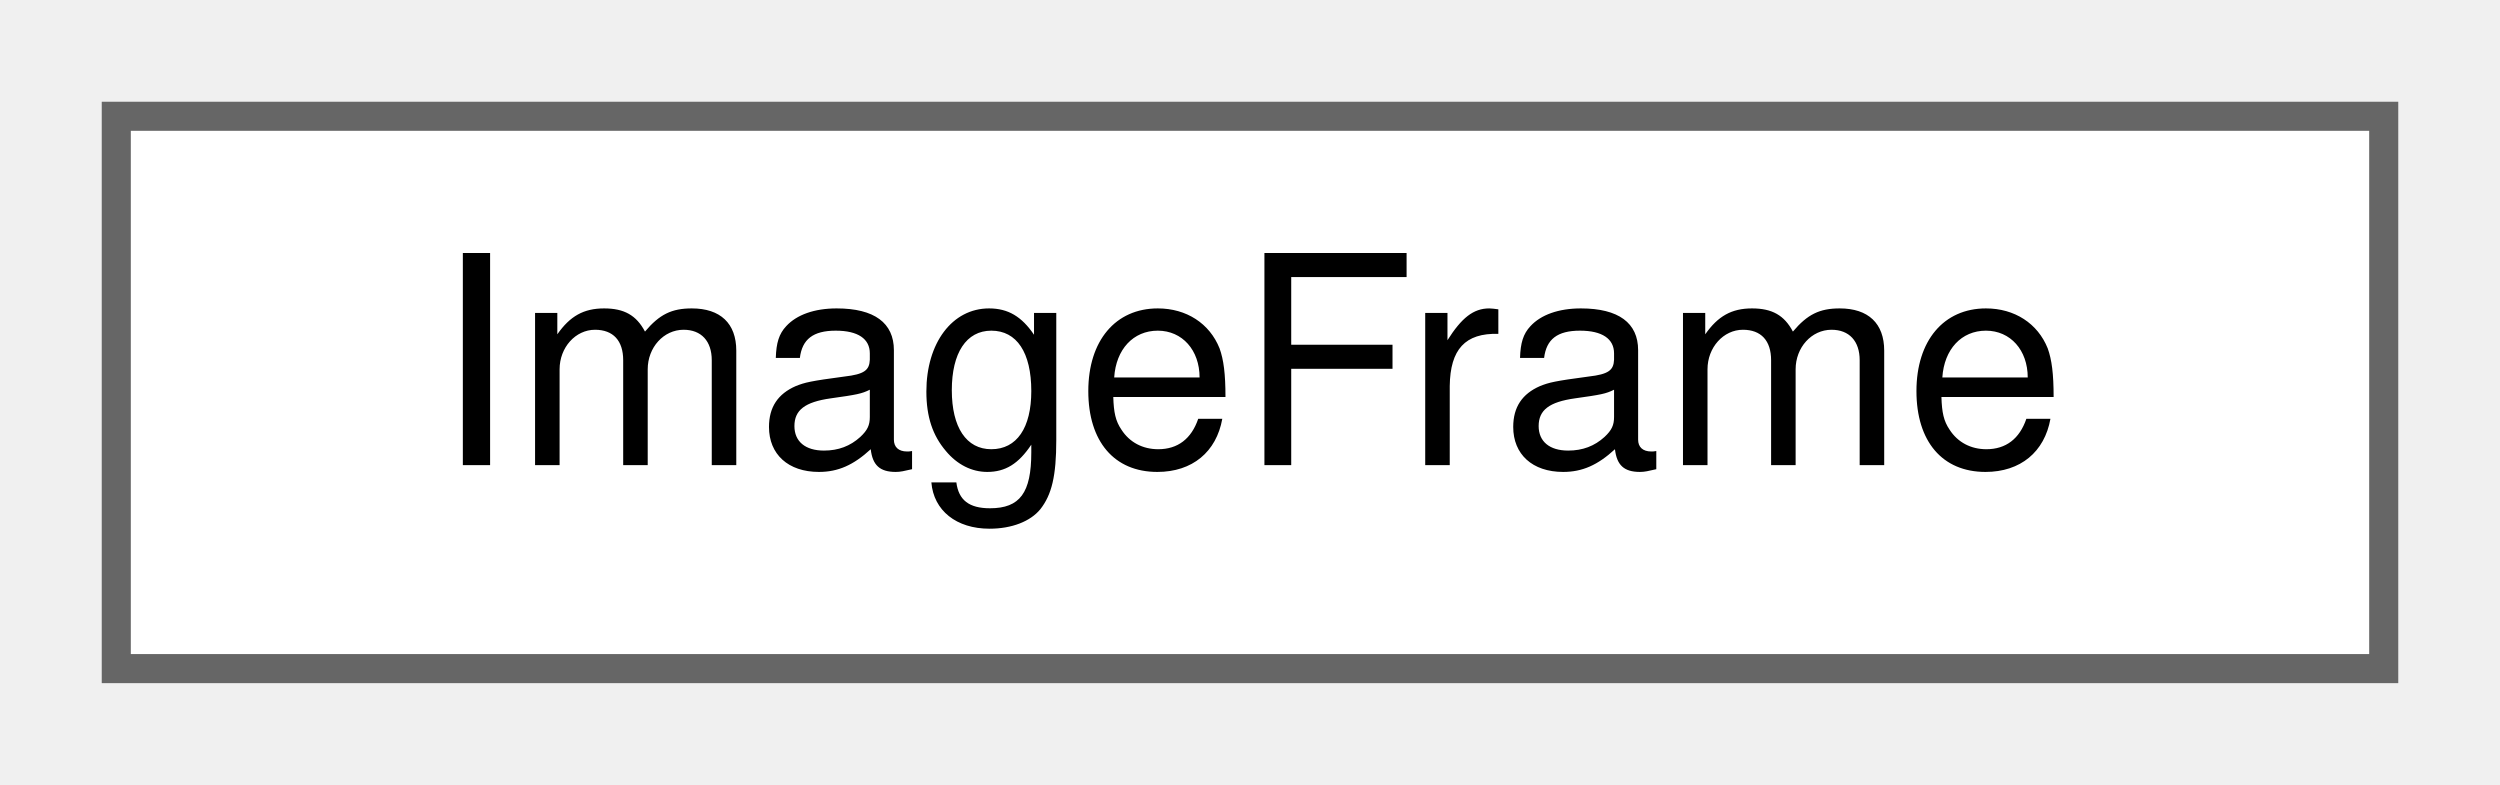
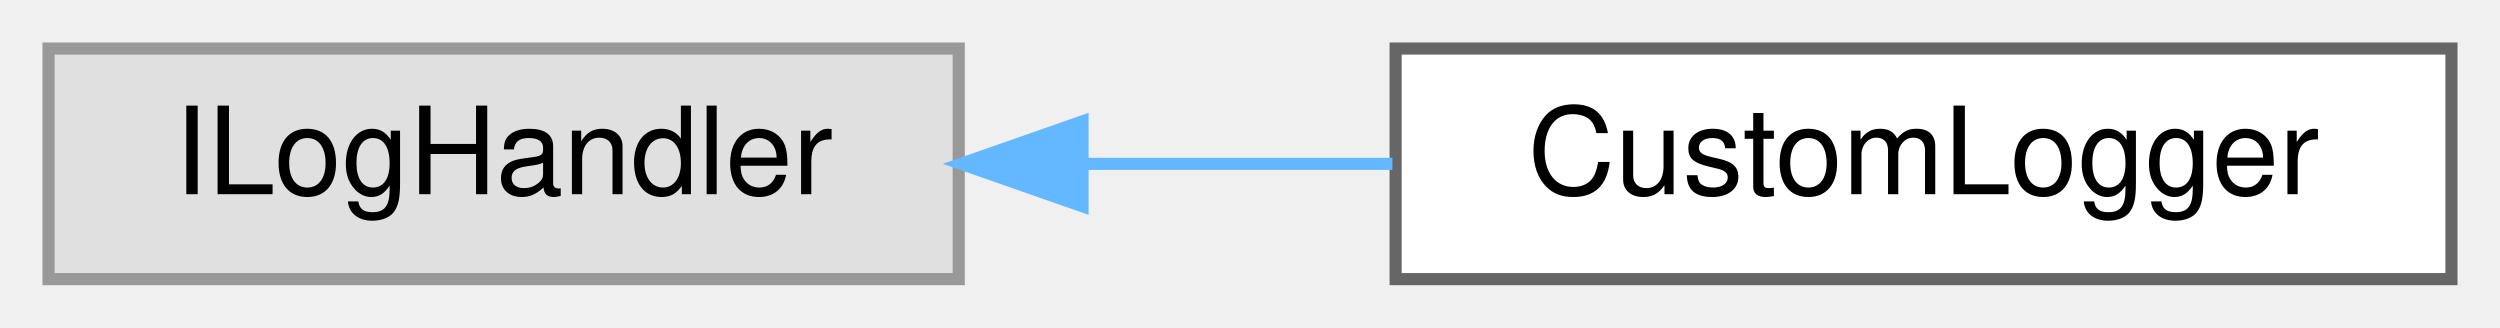
- <svg xmlns="http://www.w3.org/2000/svg" xmlns:xlink="http://www.w3.org/1999/xlink" width="86pt" height="27pt" viewBox="0.00 0.00 86.00 27.00">
+ <svg xmlns="http://www.w3.org/2000/svg" xmlns:xlink="http://www.w3.org/1999/xlink" width="206pt" height="27pt" viewBox="0.00 0.00 206.00 27.00">
  <g id="graph0" class="graph" transform="scale(1 1) rotate(0) translate(4 23)">
    <g id="Node000000" class="node">
      <g id="a_Node000000">
-         <a xlink:href="classwebcface_1_1ImageFrame.html" target="_top" xlink:title="(ver1.3から追加) 画像データ">
-           <polygon fill="white" stroke="#666666" points="78,-19 0,-19 0,0 78,0 78,-19" />
-           <text text-anchor="middle" x="39" y="-7" font-family="Helvetica,sans-Serif" font-size="10.00">ImageFrame</text>
+         <a xlink:title=" ">
+           <polygon fill="#e0e0e0" stroke="#999999" points="75,-19 0,-19 0,0 75,0 75,-19" />
+           <text text-anchor="middle" x="37.5" y="-7" font-family="Helvetica,sans-Serif" font-size="10.00">ILogHandler</text>
+         </a>
+       </g>
+     </g>
+     <g id="Node000001" class="node">
+       <g id="a_Node000001">
+         <a xlink:href="classwebcface_1_1server_1_1CustomLogger.html" target="_top" xlink:title=" ">
+           <polygon fill="white" stroke="#666666" points="198,-19 111,-19 111,0 198,0 198,-19" />
+           <text text-anchor="middle" x="154.5" y="-7" font-family="Helvetica,sans-Serif" font-size="10.00">CustomLogger</text>
+         </a>
+       </g>
+     </g>
+     <g id="edge40_Node000000_Node000001" class="edge">
+       <g id="a_edge40_Node000000_Node000001">
+         <a xlink:title=" ">
+           <path fill="none" stroke="#63b8ff" d="M85.27,-9.5C93.69,-9.5 102.43,-9.5 110.73,-9.5" />
+           <polygon fill="#63b8ff" stroke="#63b8ff" points="85.2,-6 75.2,-9.5 85.2,-13 85.2,-6" />
        </a>
      </g>
    </g>
  </g>
</svg>
